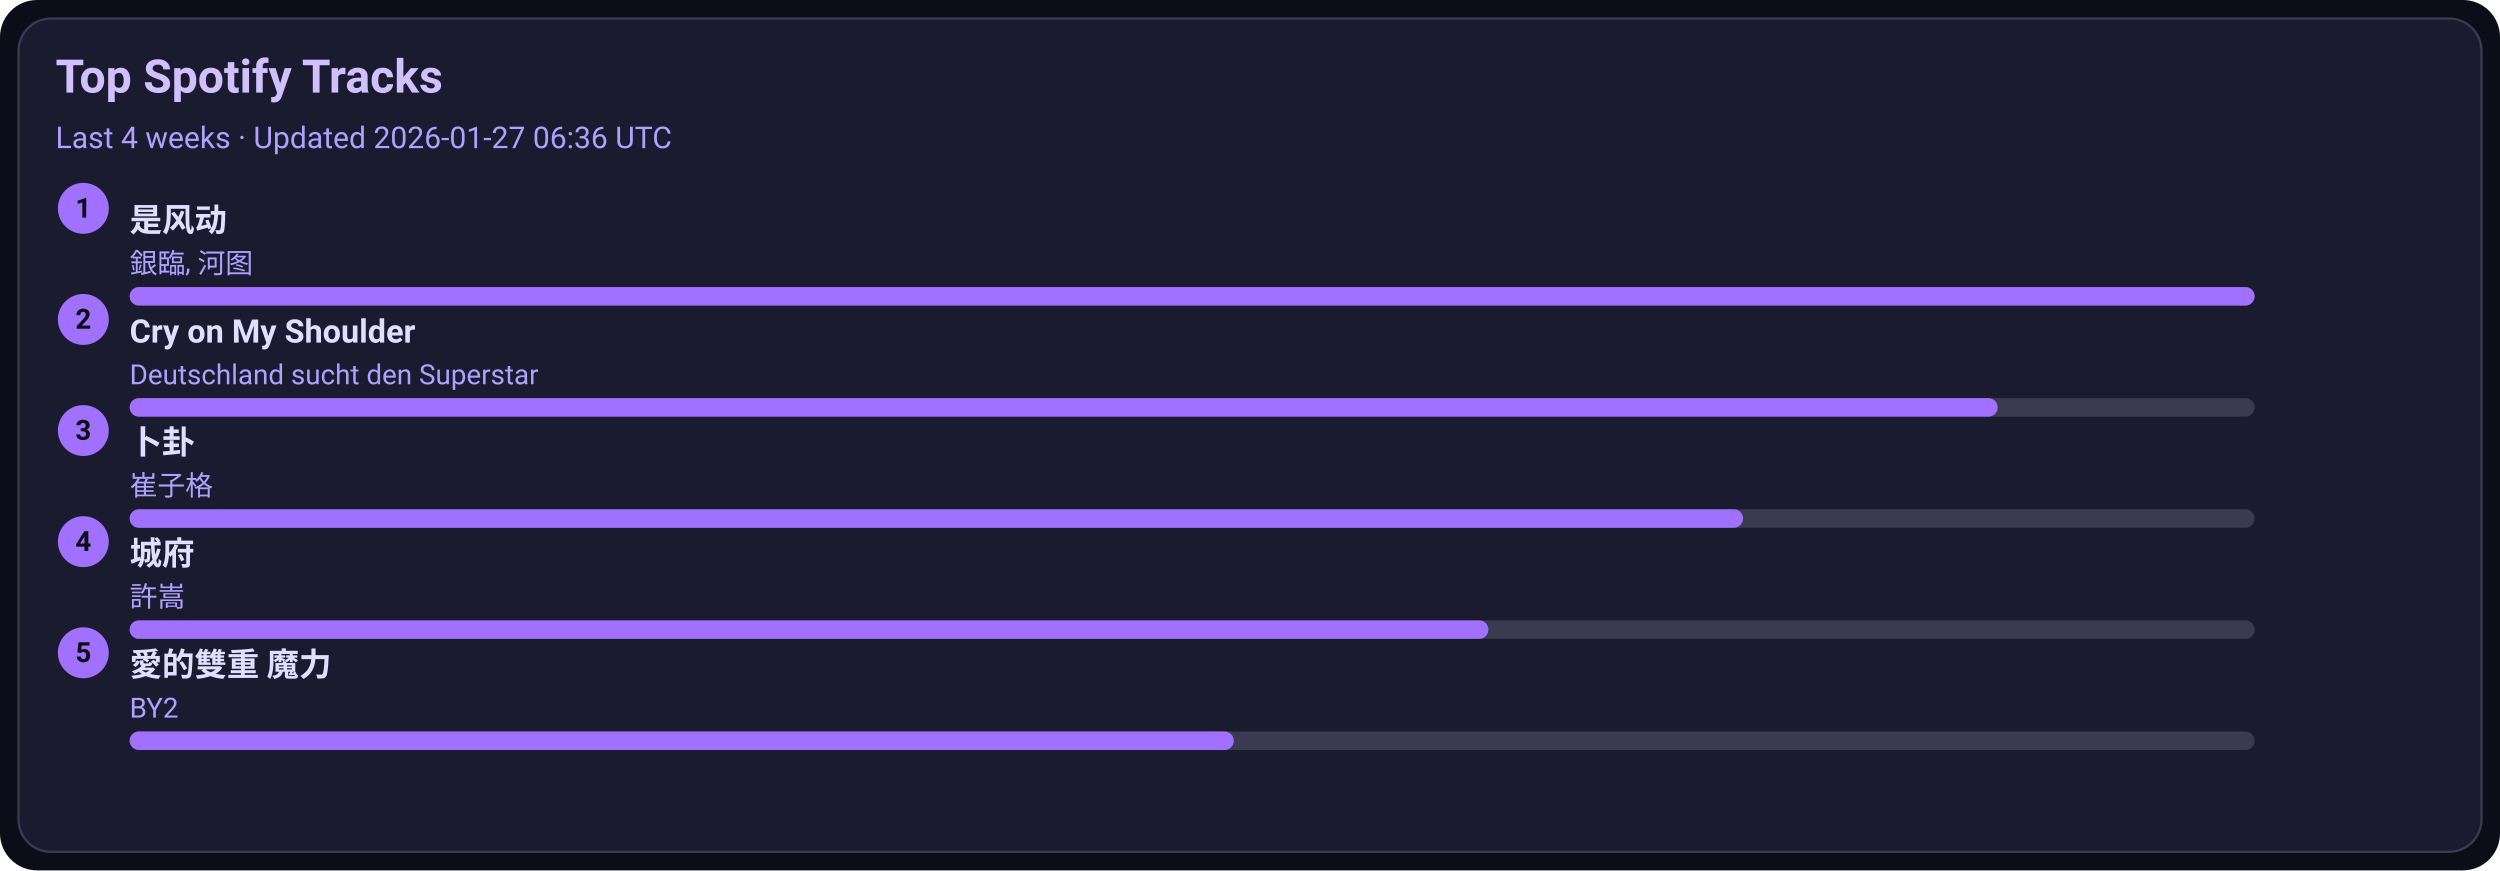
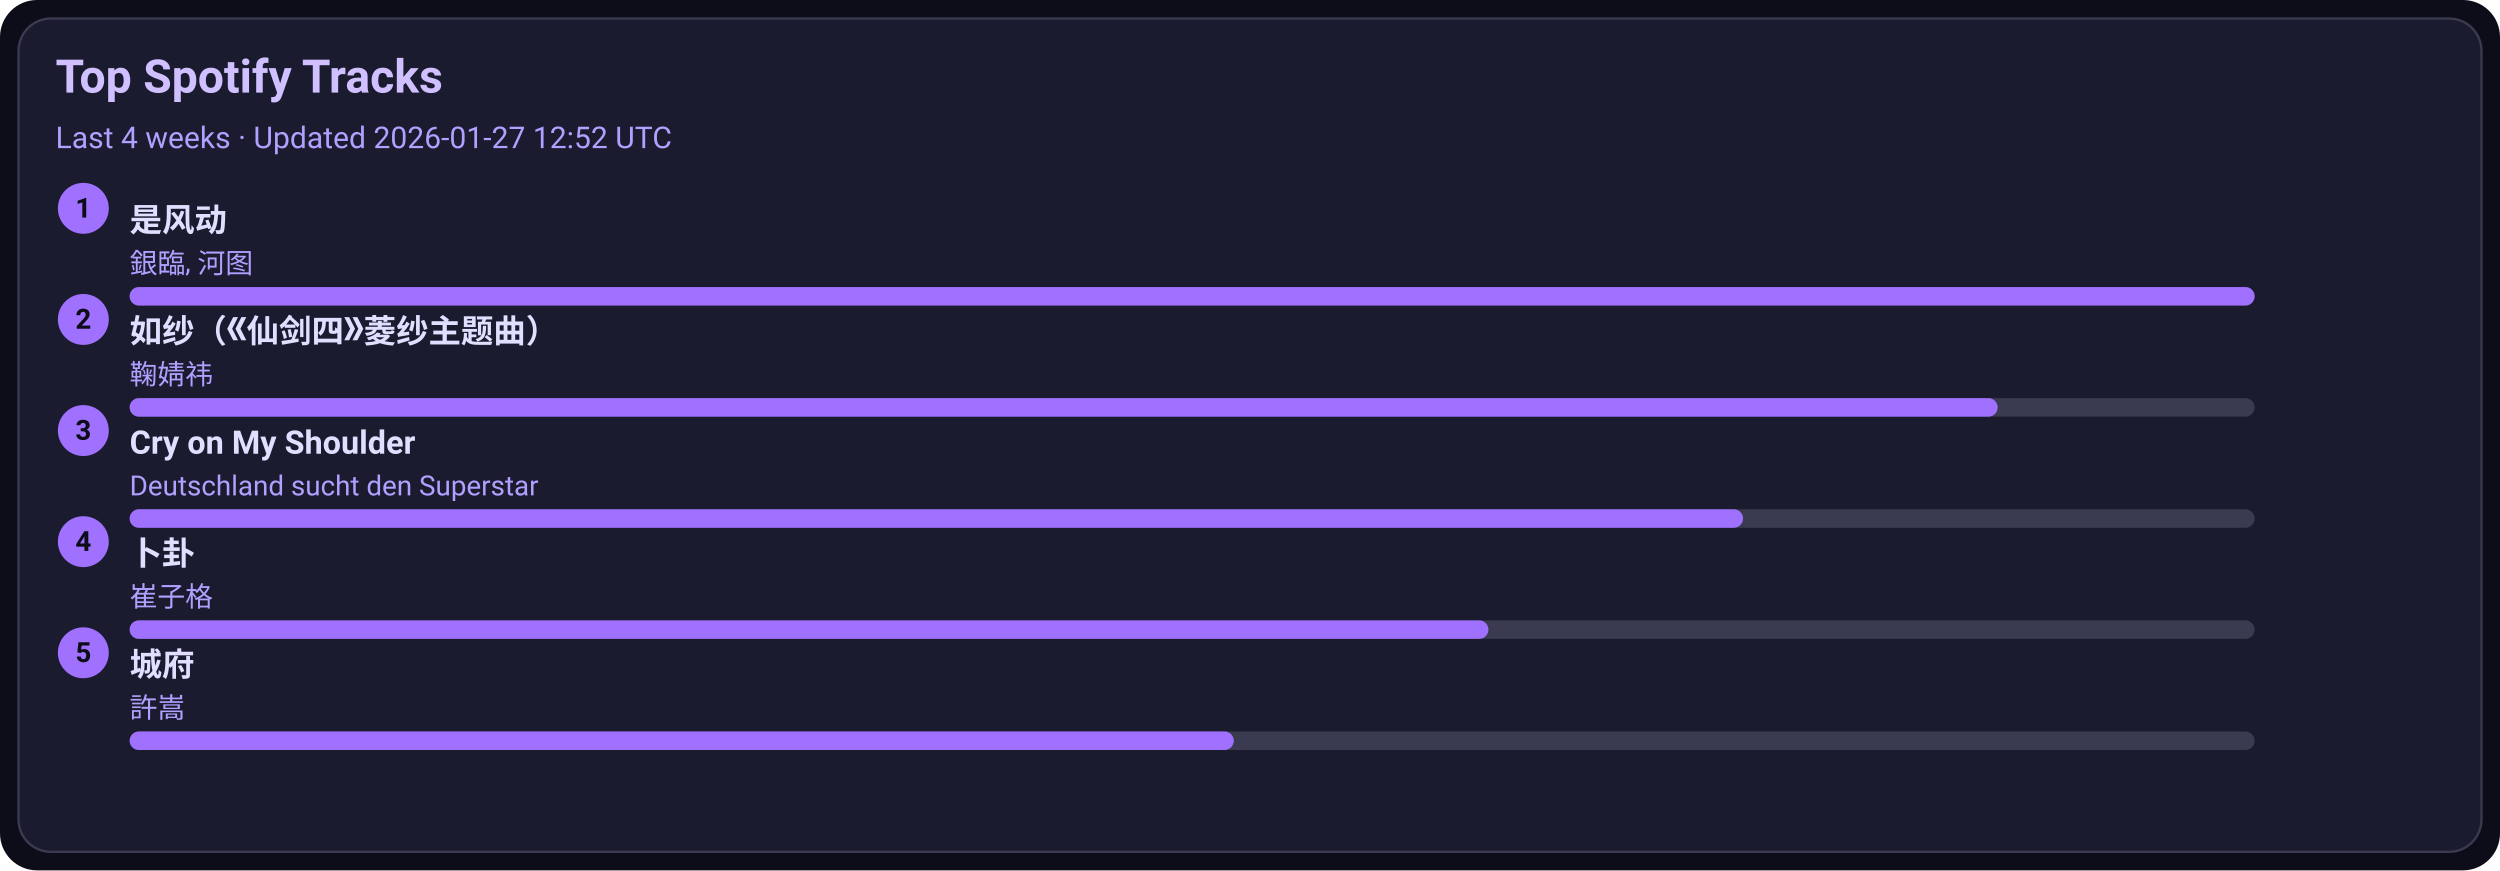
<svg xmlns="http://www.w3.org/2000/svg" width="1080" height="376" viewBox="0 0 1080 376">
  <style>text{font-family:-apple-system,BlinkMacSystemFont,Segoe UI,Roboto,Ubuntu,Helvetica Neue,Arial,Noto Sans,sans-serif}</style>
  <rect width="1080" height="376" rx="16" fill="#0d0d1a" />
  <rect x="8" y="8" width="1064" height="360" rx="14" fill="#1b1b2f" stroke="#3a3a50" />
  <text x="24" y="40" font-size="20" fill="#d0c0ff" font-weight="600">Top Spotify Tracks</text>
-   <text x="24" y="64" font-size="13" fill="#b0a0ff">Last 4 weeks · Updated 2026-01-27 06:36 UTC</text>
+   <text x="24" y="64" font-size="13" fill="#b0a0ff">Last 4 weeks · Updated 2026-01-27 12:52 UTC</text>
  <circle cx="36" cy="90" r="11" fill="#a070ff" />
  <text x="36" y="94" text-anchor="middle" font-size="12" fill="#0d0d1a" font-weight="700">1</text>
  <a href="https://open.spotify.com/track/3lePQ8c4jq7bTePsXEmslh" target="_blank" rel="noopener noreferrer">
    <text x="56" y="100" font-size="14" fill="#e0dfff" font-weight="600">是风动</text>
  </a>
  <text x="56" y="118" font-size="12" fill="#b0a0ff">銀臨, 河图</text>
  <rect x="56" y="124" width="918" height="8" rx="4" fill="#3a3a50" />
  <rect x="56" y="124" width="918" height="8" rx="4" fill="#a070ff" />
  <circle cx="36" cy="138" r="11" fill="#a070ff" />
  <text x="36" y="142" text-anchor="middle" font-size="12" fill="#0d0d1a" font-weight="700">2</text>
-   <a href="https://open.spotify.com/track/6usmG2MoD0C0Lc2pNgCVWV" target="_blank" rel="noopener noreferrer">
-     <text x="56" y="148" font-size="14" fill="#e0dfff" font-weight="600">Cry on My Shoulder</text>
+   <a href="https://open.spotify.com/track/69FUNgvEVkNbHq43lgvdme" target="_blank" rel="noopener noreferrer">
+     <text x="56" y="148" font-size="14" fill="#e0dfff" font-weight="600">如纱（《仙剑四》菱纱主题曲）</text>
  </a>
-   <text x="56" y="166" font-size="12" fill="#b0a0ff">Deutschland sucht den Superstar</text>
+   <text x="56" y="166" font-size="12" fill="#b0a0ff">鞠婧祎</text>
  <rect x="56" y="172" width="918" height="8" rx="4" fill="#3a3a50" />
  <rect x="56" y="172" width="807" height="8" rx="4" fill="#a070ff" />
  <circle cx="36" cy="186" r="11" fill="#a070ff" />
  <text x="36" y="190" text-anchor="middle" font-size="12" fill="#0d0d1a" font-weight="700">3</text>
-   <a href="https://open.spotify.com/track/4ToeYifpQaikbYa7krOD6s" target="_blank" rel="noopener noreferrer">
-     <text x="56" y="196" font-size="14" fill="#e0dfff" font-weight="600">卜卦</text>
+   <a href="https://open.spotify.com/track/6usmG2MoD0C0Lc2pNgCVWV" target="_blank" rel="noopener noreferrer">
+     <text x="56" y="196" font-size="14" fill="#e0dfff" font-weight="600">Cry on My Shoulder</text>
  </a>
-   <text x="56" y="214" font-size="12" fill="#b0a0ff">崔子格</text>
+   <text x="56" y="214" font-size="12" fill="#b0a0ff">Deutschland sucht den Superstar</text>
  <rect x="56" y="220" width="918" height="8" rx="4" fill="#3a3a50" />
  <rect x="56" y="220" width="697" height="8" rx="4" fill="#a070ff" />
  <circle cx="36" cy="234" r="11" fill="#a070ff" />
  <text x="36" y="238" text-anchor="middle" font-size="12" fill="#0d0d1a" font-weight="700">4</text>
-   <a href="https://open.spotify.com/track/4AmlSf7hye0QVpnHCcEoEw" target="_blank" rel="noopener noreferrer">
-     <text x="56" y="244" font-size="14" fill="#e0dfff" font-weight="600">城府</text>
+   <a href="https://open.spotify.com/track/4ToeYifpQaikbYa7krOD6s" target="_blank" rel="noopener noreferrer">
+     <text x="56" y="244" font-size="14" fill="#e0dfff" font-weight="600">卜卦</text>
  </a>
-   <text x="56" y="262" font-size="12" fill="#b0a0ff">許嵩</text>
+   <text x="56" y="262" font-size="12" fill="#b0a0ff">崔子格</text>
  <rect x="56" y="268" width="918" height="8" rx="4" fill="#3a3a50" />
  <rect x="56" y="268" width="587" height="8" rx="4" fill="#a070ff" />
  <circle cx="36" cy="282" r="11" fill="#a070ff" />
  <text x="36" y="286" text-anchor="middle" font-size="12" fill="#0d0d1a" font-weight="700">5</text>
-   <a href="https://open.spotify.com/track/0yYmS4k3R0TTdDhvOBxRVp" target="_blank" rel="noopener noreferrer">
-     <text x="56" y="292" font-size="14" fill="#e0dfff" font-weight="600">愛的雙重 魔力</text>
+   <a href="https://open.spotify.com/track/4AmlSf7hye0QVpnHCcEoEw" target="_blank" rel="noopener noreferrer">
+     <text x="56" y="292" font-size="14" fill="#e0dfff" font-weight="600">城府</text>
  </a>
-   <text x="56" y="310" font-size="12" fill="#b0a0ff">BY2</text>
+   <text x="56" y="310" font-size="12" fill="#b0a0ff">許嵩</text>
  <rect x="56" y="316" width="918" height="8" rx="4" fill="#3a3a50" />
  <rect x="56" y="316" width="477" height="8" rx="4" fill="#a070ff" />
</svg>
